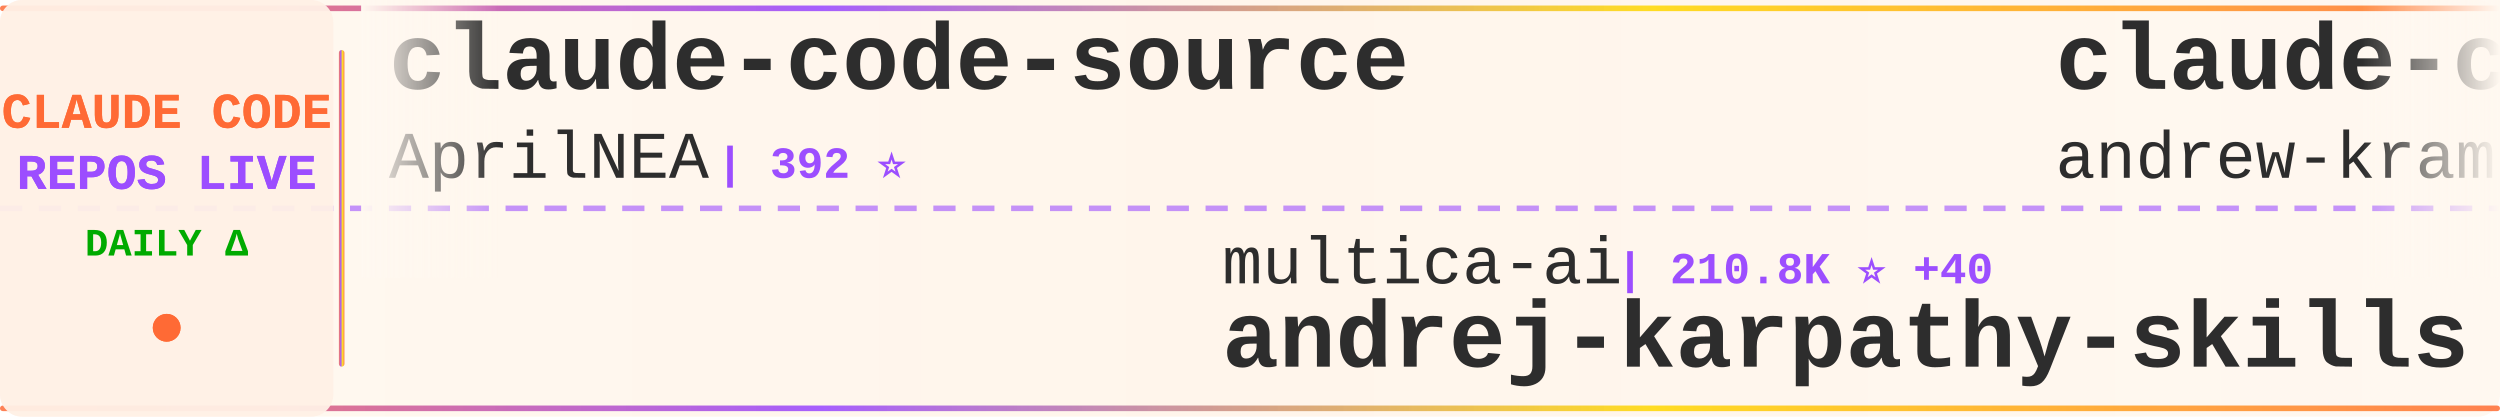
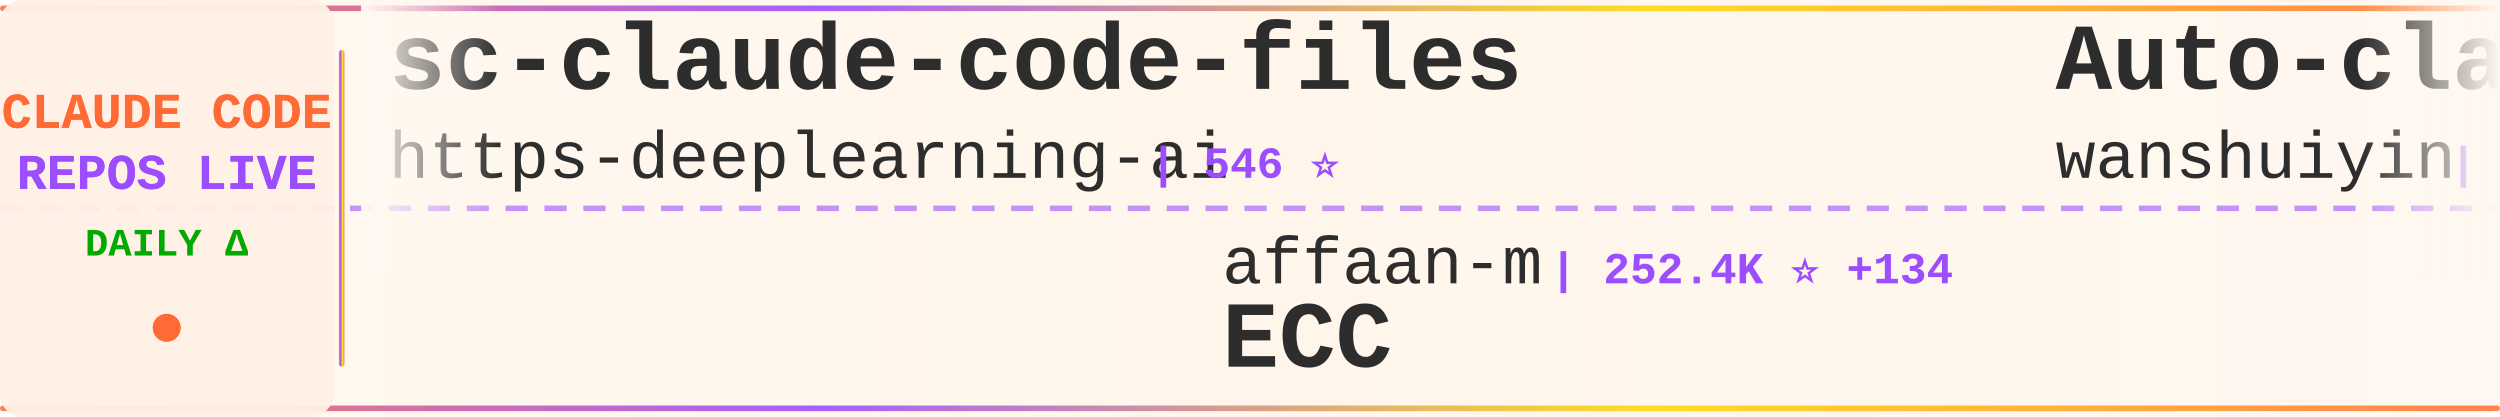
<svg xmlns="http://www.w3.org/2000/svg" width="900" height="150">
  <defs>
    <linearGradient id="tickerBg" x1="0%" y1="0%" x2="100%" y2="0%">
      <stop offset="0%" style="stop-color:#fff8f0;stop-opacity:0.98" />
      <stop offset="50%" style="stop-color:#fff5eb;stop-opacity:1" />
      <stop offset="100%" style="stop-color:#fff8f0;stop-opacity:0.98" />
    </linearGradient>
    <linearGradient id="borderGrad" x1="0%" y1="0%" x2="100%" y2="0%">
      <stop offset="0%" style="stop-color:#FF6B35;stop-opacity:0.85">
        <animate attributeName="stop-opacity" values="0.85;1;0.85" dur="2s" repeatCount="indefinite" />
      </stop>
      <stop offset="33%" style="stop-color:#9C4EFF;stop-opacity:0.9">
        <animate attributeName="stop-opacity" values="0.9;1;0.9" dur="2.2s" repeatCount="indefinite" />
      </stop>
      <stop offset="66%" style="stop-color:#FFD700;stop-opacity:0.85">
        <animate attributeName="stop-opacity" values="0.85;1;0.85" dur="1.8s" repeatCount="indefinite" />
      </stop>
      <stop offset="100%" style="stop-color:#FF6B35;stop-opacity:0.85">
        <animate attributeName="stop-opacity" values="0.85;1;0.85" dur="2s" repeatCount="indefinite" />
      </stop>
    </linearGradient>
    <filter id="textGlow">
      <feGaussianBlur stdDeviation="0.15" result="coloredBlur" />
      <feMerge>
        <feMergeNode in="coloredBlur" />
        <feMergeNode in="SourceGraphic" />
      </feMerge>
    </filter>
    <filter id="metricGlow">
      <feGaussianBlur stdDeviation="0.2" result="coloredBlur" />
      <feMerge>
        <feMergeNode in="coloredBlur" />
        <feMergeNode in="SourceGraphic" />
      </feMerge>
    </filter>
    <linearGradient id="leftFade" x1="0%" y1="0%" x2="100%" y2="0%">
      <stop offset="0%" style="stop-color:#fff8f0;stop-opacity:1" />
      <stop offset="100%" style="stop-color:#fff8f0;stop-opacity:0" />
    </linearGradient>
    <linearGradient id="rightFade" x1="0%" y1="0%" x2="100%" y2="0%">
      <stop offset="0%" style="stop-color:#fff8f0;stop-opacity:0" />
      <stop offset="100%" style="stop-color:#fff8f0;stop-opacity:1" />
    </linearGradient>
  </defs>
  <rect width="900" height="150" fill="url(#tickerBg)" rx="8" />
  <rect x="0" y="2" width="900" height="2" fill="url(#borderGrad)" rx="1" />
  <rect x="0" y="146" width="900" height="2" fill="url(#borderGrad)" rx="1" />
  <line x1="0" y1="75" x2="900" y2="75" stroke="#9C4EFF" stroke-width="2" stroke-dasharray="8 6" opacity="0.6" />
  <rect x="0" y="0" width="120" height="150" fill="#fff0e6" opacity="0.95" rx="8" />
  <text x="60" y="46" font-family="'Courier New', monospace" font-size="18" font-weight="bold" fill="#FF6B35" text-anchor="middle" filter="url(#textGlow)">
    CLAUDE CODE
  </text>
  <text x="60" y="68" font-family="'Courier New', monospace" font-size="18" font-weight="bold" fill="#9C4EFF" text-anchor="middle" filter="url(#textGlow)">
    REPOS LIVE
  </text>
  <text x="60" y="92" font-family="'Courier New', monospace" font-size="14" font-weight="bold" fill="#00aa00" text-anchor="middle">
    DAILY Δ
  </text>
  <circle cx="60" cy="118" r="5" fill="#FF6B35" filter="url(#metricGlow)">
    <animate attributeName="r" values="4;6;4" dur="1.5s" repeatCount="indefinite" />
    <animate attributeName="opacity" values="0.6;1;0.6" dur="1.5s" repeatCount="indefinite" />
  </circle>
  <rect x="122" y="18" width="2" height="114" fill="url(#borderGrad)" rx="1" />
  <clipPath id="tickerClip">
    <rect x="130" y="0" width="770" height="150" />
  </clipPath>
  <g clip-path="url(#tickerClip)">
    <g id="tickerItems">
      <animateTransform attributeName="transform" attributeType="XML" type="translate" from="0 0" to="-3000 0" dur="54s" repeatCount="indefinite" />
      <g transform="translate(0, 0)">
-         <text x="140" y="32" font-family="'Courier New', monospace" font-size="34" font-weight="bold" fill="#2d2d2d">claude-code-source</text>
-         <text x="140" y="64" font-family="'Courier New', monospace" font-size="24" font-weight="normal" fill="#2d2d2d" opacity="1.0">AprilNEA</text>
-         <text x="258" y="64" font-family="'Courier New', monospace" font-size="16" font-weight="bold" fill="#9C4EFF"> | 392 ⭐</text>
+         <text x="140" y="32" font-family="'Courier New', monospace" font-size="34" font-weight="bold" fill="#2d2d2d">sc-claude-code-files</text>
+         <text x="140" y="64" font-family="'Courier New', monospace" font-size="24" font-weight="normal" fill="#2d2d2d" opacity="1.0">https-deeplearning-ai</text>
+         <text x="414" y="64" font-family="'Courier New', monospace" font-size="16" font-weight="bold" fill="#9C4EFF"> | 546 ⭐</text>
      </g>
      <g transform="translate(300, 0)">
-         <text x="140" y="102" font-family="'Courier New', monospace" font-size="24" font-weight="normal" fill="#2d2d2d" opacity="1.0">multica-ai</text>
-         <text x="282" y="102" font-family="'Courier New', monospace" font-size="16" font-weight="bold" fill="#9C4EFF"> | 210.8K ⭐ +40</text>
-         <text x="140" y="132" font-family="'Courier New', monospace" font-size="34" font-weight="bold" fill="#2d2d2d">andrej-karpathy-skills</text>
+         <text x="140" y="102" font-family="'Courier New', monospace" font-size="24" font-weight="normal" fill="#2d2d2d" opacity="1.0">affaan-m</text>
+         <text x="258" y="102" font-family="'Courier New', monospace" font-size="16" font-weight="bold" fill="#9C4EFF"> | 252.4K ⭐ +134</text>
+         <text x="140" y="132" font-family="'Courier New', monospace" font-size="34" font-weight="bold" fill="#2d2d2d">ECC</text>
      </g>
      <g transform="translate(600, 0)">
-         <text x="140" y="32" font-family="'Courier New', monospace" font-size="34" font-weight="bold" fill="#2d2d2d">claude-code-source-build</text>
-         <text x="140" y="64" font-family="'Courier New', monospace" font-size="24" font-weight="normal" fill="#2d2d2d" opacity="1.0">andrew-kramer-inno</text>
-         <text x="378" y="64" font-family="'Courier New', monospace" font-size="16" font-weight="bold" fill="#9C4EFF"> | 596 ⭐</text>
+         <text x="140" y="32" font-family="'Courier New', monospace" font-size="34" font-weight="bold" fill="#2d2d2d">Auto-claude-code-researc...</text>
+         <text x="140" y="64" font-family="'Courier New', monospace" font-size="24" font-weight="normal" fill="#2d2d2d" opacity="1.0">wanshuiyin</text>
+         <text x="282" y="64" font-family="'Courier New', monospace" font-size="16" font-weight="bold" fill="#9C4EFF"> | 15.8K ⭐ +7</text>
      </g>
      <g transform="translate(900, 0)">
-         <text x="140" y="102" font-family="'Courier New', monospace" font-size="24" font-weight="normal" fill="#2d2d2d" opacity="1.0">jqueryscript</text>
-         <text x="306" y="102" font-family="'Courier New', monospace" font-size="16" font-weight="bold" fill="#9C4EFF"> | 509 ⭐</text>
-         <text x="140" y="132" font-family="'Courier New', monospace" font-size="34" font-weight="bold" fill="#2d2d2d">awesome-claude-code</text>
+         <text x="140" y="102" font-family="'Courier New', monospace" font-size="24" font-weight="normal" fill="#2d2d2d" opacity="1.0">anthropics</text>
+         <text x="282" y="102" font-family="'Courier New', monospace" font-size="16" font-weight="bold" fill="#9C4EFF"> | 971 ⭐</text>
+         <text x="140" y="132" font-family="'Courier New', monospace" font-size="34" font-weight="bold" fill="#2d2d2d">claude-code-base-action</text>
      </g>
      <g transform="translate(1200, 0)">
-         <text x="140" y="32" font-family="'Courier New', monospace" font-size="34" font-weight="bold" fill="#2d2d2d">Claude-code</text>
-         <text x="140" y="64" font-family="'Courier New', monospace" font-size="24" font-weight="normal" fill="#2d2d2d" opacity="1.0">zstmfhy</text>
-         <text x="246" y="64" font-family="'Courier New', monospace" font-size="16" font-weight="bold" fill="#9C4EFF"> | 189 ⭐</text>
+         <text x="140" y="32" font-family="'Courier New', monospace" font-size="34" font-weight="bold" fill="#2d2d2d">claude-code-hub</text>
+         <text x="140" y="64" font-family="'Courier New', monospace" font-size="24" font-weight="normal" fill="#2d2d2d" opacity="1.0">ding113</text>
+         <text x="246" y="64" font-family="'Courier New', monospace" font-size="16" font-weight="bold" fill="#9C4EFF"> | 3.4K ⭐ +1</text>
      </g>
      <g transform="translate(1500, 0)">
-         <text x="140" y="102" font-family="'Courier New', monospace" font-size="24" font-weight="normal" fill="#2d2d2d" opacity="1.0">feiskyer</text>
-         <text x="258" y="102" font-family="'Courier New', monospace" font-size="16" font-weight="bold" fill="#9C4EFF"> | 1.6K ⭐</text>
-         <text x="140" y="132" font-family="'Courier New', monospace" font-size="34" font-weight="bold" fill="#2d2d2d">claude-code-settings</text>
+         <text x="140" y="102" font-family="'Courier New', monospace" font-size="24" font-weight="normal" fill="#2d2d2d" opacity="1.0">luyao618</text>
+         <text x="258" y="102" font-family="'Courier New', monospace" font-size="16" font-weight="bold" fill="#9C4EFF"> | 1.7K ⭐</text>
+         <text x="140" y="132" font-family="'Courier New', monospace" font-size="34" font-weight="bold" fill="#2d2d2d">Claude-Code-Source-Study</text>
      </g>
      <g transform="translate(1800, 0)">
-         <text x="140" y="32" font-family="'Courier New', monospace" font-size="34" font-weight="bold" fill="#2d2d2d">claude-code-reverse</text>
-         <text x="140" y="64" font-family="'Courier New', monospace" font-size="24" font-weight="normal" fill="#2d2d2d" opacity="1.0">Yuyz0112</text>
-         <text x="258" y="64" font-family="'Courier New', monospace" font-size="16" font-weight="bold" fill="#9C4EFF"> | 2.4K ⭐</text>
+         <text x="140" y="32" font-family="'Courier New', monospace" font-size="34" font-weight="bold" fill="#2d2d2d">claude-code-from-scratch</text>
+         <text x="140" y="64" font-family="'Courier New', monospace" font-size="24" font-weight="normal" fill="#2d2d2d" opacity="1.0">Windy3f3f3f3f</text>
+         <text x="318" y="64" font-family="'Courier New', monospace" font-size="16" font-weight="bold" fill="#9C4EFF"> | 2.6K ⭐ +1</text>
      </g>
      <g transform="translate(2100, 0)">
-         <text x="140" y="102" font-family="'Courier New', monospace" font-size="24" font-weight="normal" fill="#2d2d2d" opacity="1.0">lintsinghua</text>
-         <text x="294" y="102" font-family="'Courier New', monospace" font-size="16" font-weight="bold" fill="#9C4EFF"> | 4.2K ⭐ +1</text>
-         <text x="140" y="132" font-family="'Courier New', monospace" font-size="34" font-weight="bold" fill="#2d2d2d">claude-code-book</text>
+         <text x="140" y="102" font-family="'Courier New', monospace" font-size="24" font-weight="normal" fill="#2d2d2d" opacity="1.0">fazxes</text>
+         <text x="234" y="102" font-family="'Courier New', monospace" font-size="16" font-weight="bold" fill="#9C4EFF"> | 237 ⭐</text>
+         <text x="140" y="132" font-family="'Courier New', monospace" font-size="34" font-weight="bold" fill="#2d2d2d">Claude-code</text>
      </g>
      <g transform="translate(2400, 0)">
-         <text x="140" y="32" font-family="'Courier New', monospace" font-size="34" font-weight="bold" fill="#2d2d2d">claude-code-ultimate-gui...</text>
-         <text x="140" y="64" font-family="'Courier New', monospace" font-size="24" font-weight="normal" fill="#2d2d2d" opacity="1.0">FlorianBruniaux</text>
-         <text x="342" y="64" font-family="'Courier New', monospace" font-size="16" font-weight="bold" fill="#9C4EFF"> | 5.9K ⭐ +1</text>
+         <text x="140" y="32" font-family="'Courier New', monospace" font-size="34" font-weight="bold" fill="#2d2d2d">claude-code-action</text>
+         <text x="140" y="64" font-family="'Courier New', monospace" font-size="24" font-weight="normal" fill="#2d2d2d" opacity="1.0">anthropics</text>
+         <text x="282" y="64" font-family="'Courier New', monospace" font-size="16" font-weight="bold" fill="#9C4EFF"> | 8.8K ⭐ +1</text>
      </g>
      <g transform="translate(2700, 0)">
-         <text x="140" y="102" font-family="'Courier New', monospace" font-size="24" font-weight="normal" fill="#2d2d2d" opacity="1.0">AICoderTudou</text>
-         <text x="306" y="102" font-family="'Courier New', monospace" font-size="16" font-weight="bold" fill="#9C4EFF"> | 495 ⭐</text>
-         <text x="140" y="132" font-family="'Courier New', monospace" font-size="34" font-weight="bold" fill="#2d2d2d">claude-code-tudou</text>
+         <text x="140" y="102" font-family="'Courier New', monospace" font-size="24" font-weight="normal" fill="#2d2d2d" opacity="1.0">darcyegb</text>
+         <text x="258" y="102" font-family="'Courier New', monospace" font-size="16" font-weight="bold" fill="#9C4EFF"> | 760 ⭐</text>
+         <text x="140" y="132" font-family="'Courier New', monospace" font-size="34" font-weight="bold" fill="#2d2d2d">ClaudeCodeAgents</text>
      </g>
      <g transform="translate(3000, 0)">
-         <text x="140" y="32" font-family="'Courier New', monospace" font-size="34" font-weight="bold" fill="#2d2d2d">claude-code-source</text>
-         <text x="140" y="64" font-family="'Courier New', monospace" font-size="24" font-weight="normal" fill="#2d2d2d" opacity="1.0">AprilNEA</text>
-         <text x="258" y="64" font-family="'Courier New', monospace" font-size="16" font-weight="bold" fill="#9C4EFF"> | 392 ⭐</text>
+         <text x="140" y="32" font-family="'Courier New', monospace" font-size="34" font-weight="bold" fill="#2d2d2d">sc-claude-code-files</text>
+         <text x="140" y="64" font-family="'Courier New', monospace" font-size="24" font-weight="normal" fill="#2d2d2d" opacity="1.0">https-deeplearning-ai</text>
+         <text x="414" y="64" font-family="'Courier New', monospace" font-size="16" font-weight="bold" fill="#9C4EFF"> | 546 ⭐</text>
      </g>
      <g transform="translate(3300, 0)">
-         <text x="140" y="102" font-family="'Courier New', monospace" font-size="24" font-weight="normal" fill="#2d2d2d" opacity="1.0">multica-ai</text>
-         <text x="282" y="102" font-family="'Courier New', monospace" font-size="16" font-weight="bold" fill="#9C4EFF"> | 210.8K ⭐ +40</text>
-         <text x="140" y="132" font-family="'Courier New', monospace" font-size="34" font-weight="bold" fill="#2d2d2d">andrej-karpathy-skills</text>
+         <text x="140" y="102" font-family="'Courier New', monospace" font-size="24" font-weight="normal" fill="#2d2d2d" opacity="1.0">affaan-m</text>
+         <text x="258" y="102" font-family="'Courier New', monospace" font-size="16" font-weight="bold" fill="#9C4EFF"> | 252.4K ⭐ +134</text>
+         <text x="140" y="132" font-family="'Courier New', monospace" font-size="34" font-weight="bold" fill="#2d2d2d">ECC</text>
      </g>
      <g transform="translate(3600, 0)">
-         <text x="140" y="32" font-family="'Courier New', monospace" font-size="34" font-weight="bold" fill="#2d2d2d">claude-code-source-build</text>
-         <text x="140" y="64" font-family="'Courier New', monospace" font-size="24" font-weight="normal" fill="#2d2d2d" opacity="1.0">andrew-kramer-inno</text>
-         <text x="378" y="64" font-family="'Courier New', monospace" font-size="16" font-weight="bold" fill="#9C4EFF"> | 596 ⭐</text>
+         <text x="140" y="32" font-family="'Courier New', monospace" font-size="34" font-weight="bold" fill="#2d2d2d">Auto-claude-code-researc...</text>
+         <text x="140" y="64" font-family="'Courier New', monospace" font-size="24" font-weight="normal" fill="#2d2d2d" opacity="1.0">wanshuiyin</text>
+         <text x="282" y="64" font-family="'Courier New', monospace" font-size="16" font-weight="bold" fill="#9C4EFF"> | 15.8K ⭐ +7</text>
      </g>
      <g transform="translate(3900, 0)">
-         <text x="140" y="102" font-family="'Courier New', monospace" font-size="24" font-weight="normal" fill="#2d2d2d" opacity="1.0">jqueryscript</text>
-         <text x="306" y="102" font-family="'Courier New', monospace" font-size="16" font-weight="bold" fill="#9C4EFF"> | 509 ⭐</text>
-         <text x="140" y="132" font-family="'Courier New', monospace" font-size="34" font-weight="bold" fill="#2d2d2d">awesome-claude-code</text>
+         <text x="140" y="102" font-family="'Courier New', monospace" font-size="24" font-weight="normal" fill="#2d2d2d" opacity="1.0">anthropics</text>
+         <text x="282" y="102" font-family="'Courier New', monospace" font-size="16" font-weight="bold" fill="#9C4EFF"> | 971 ⭐</text>
+         <text x="140" y="132" font-family="'Courier New', monospace" font-size="34" font-weight="bold" fill="#2d2d2d">claude-code-base-action</text>
      </g>
    </g>
  </g>
  <rect x="130" y="0" width="50" height="100" fill="url(#leftFade)" />
  <rect x="850" y="0" width="50" height="100" fill="url(#rightFade)" />
</svg>
